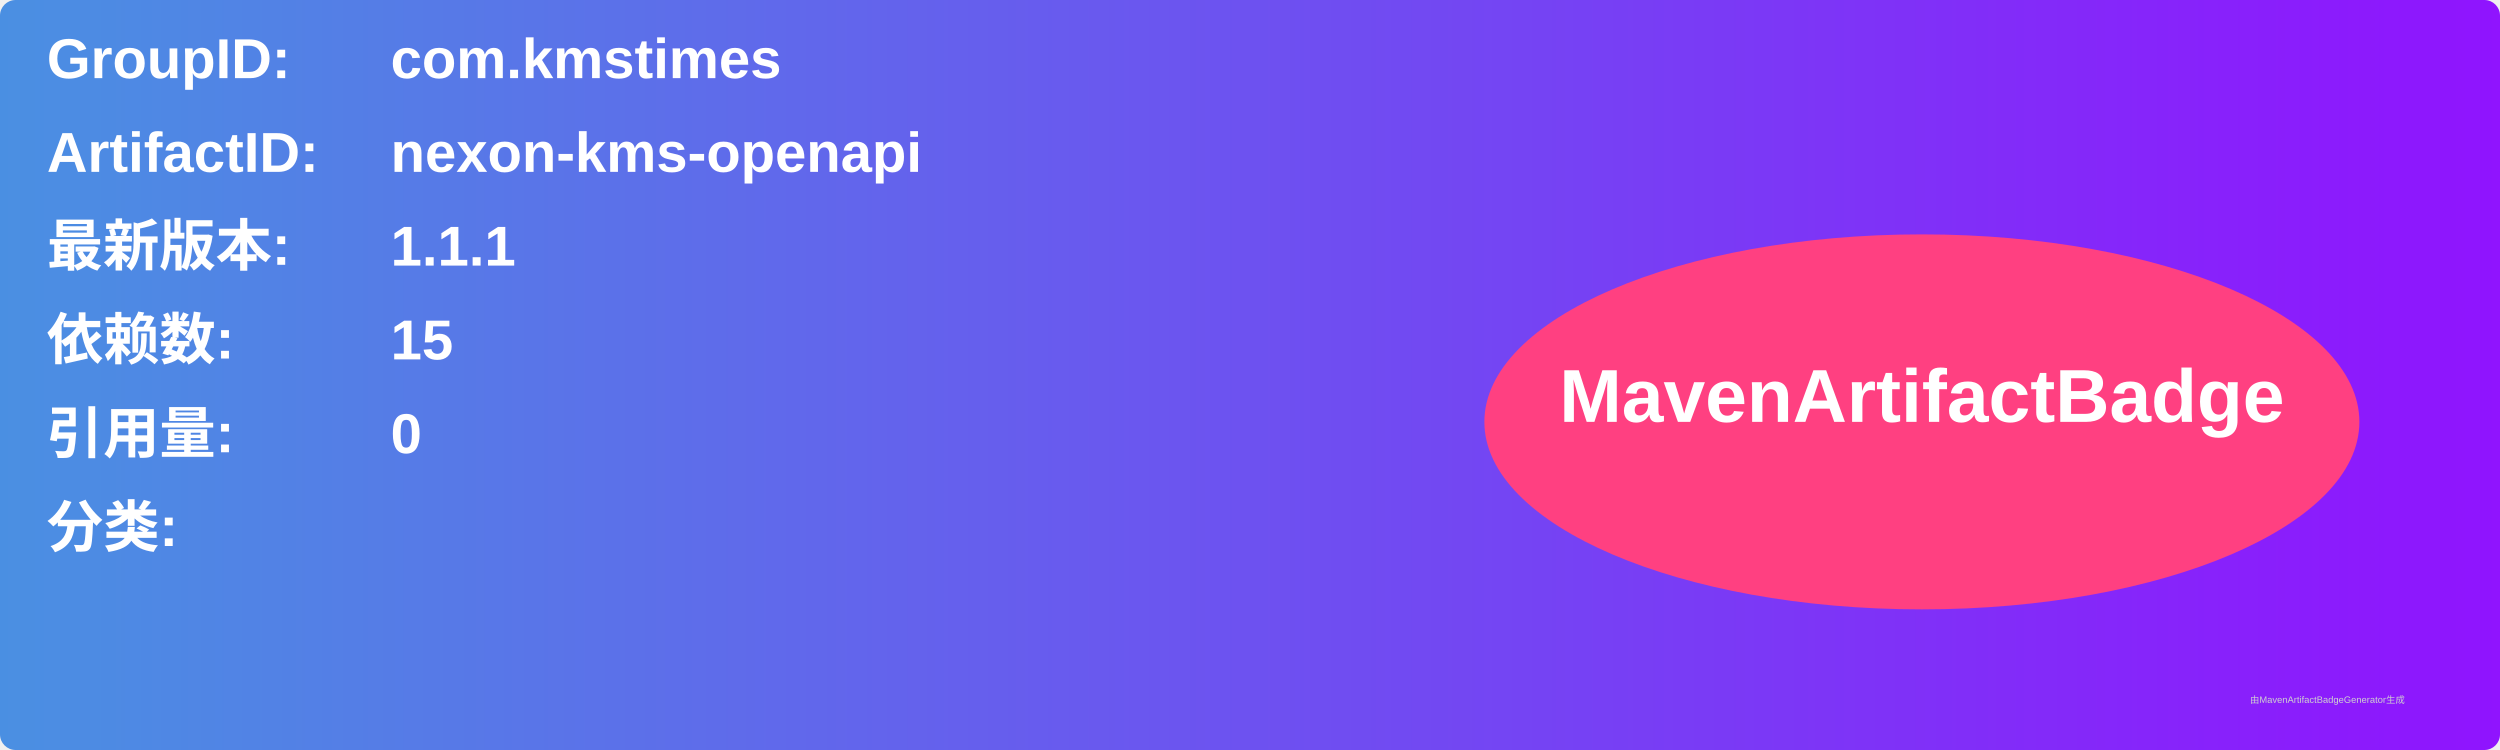
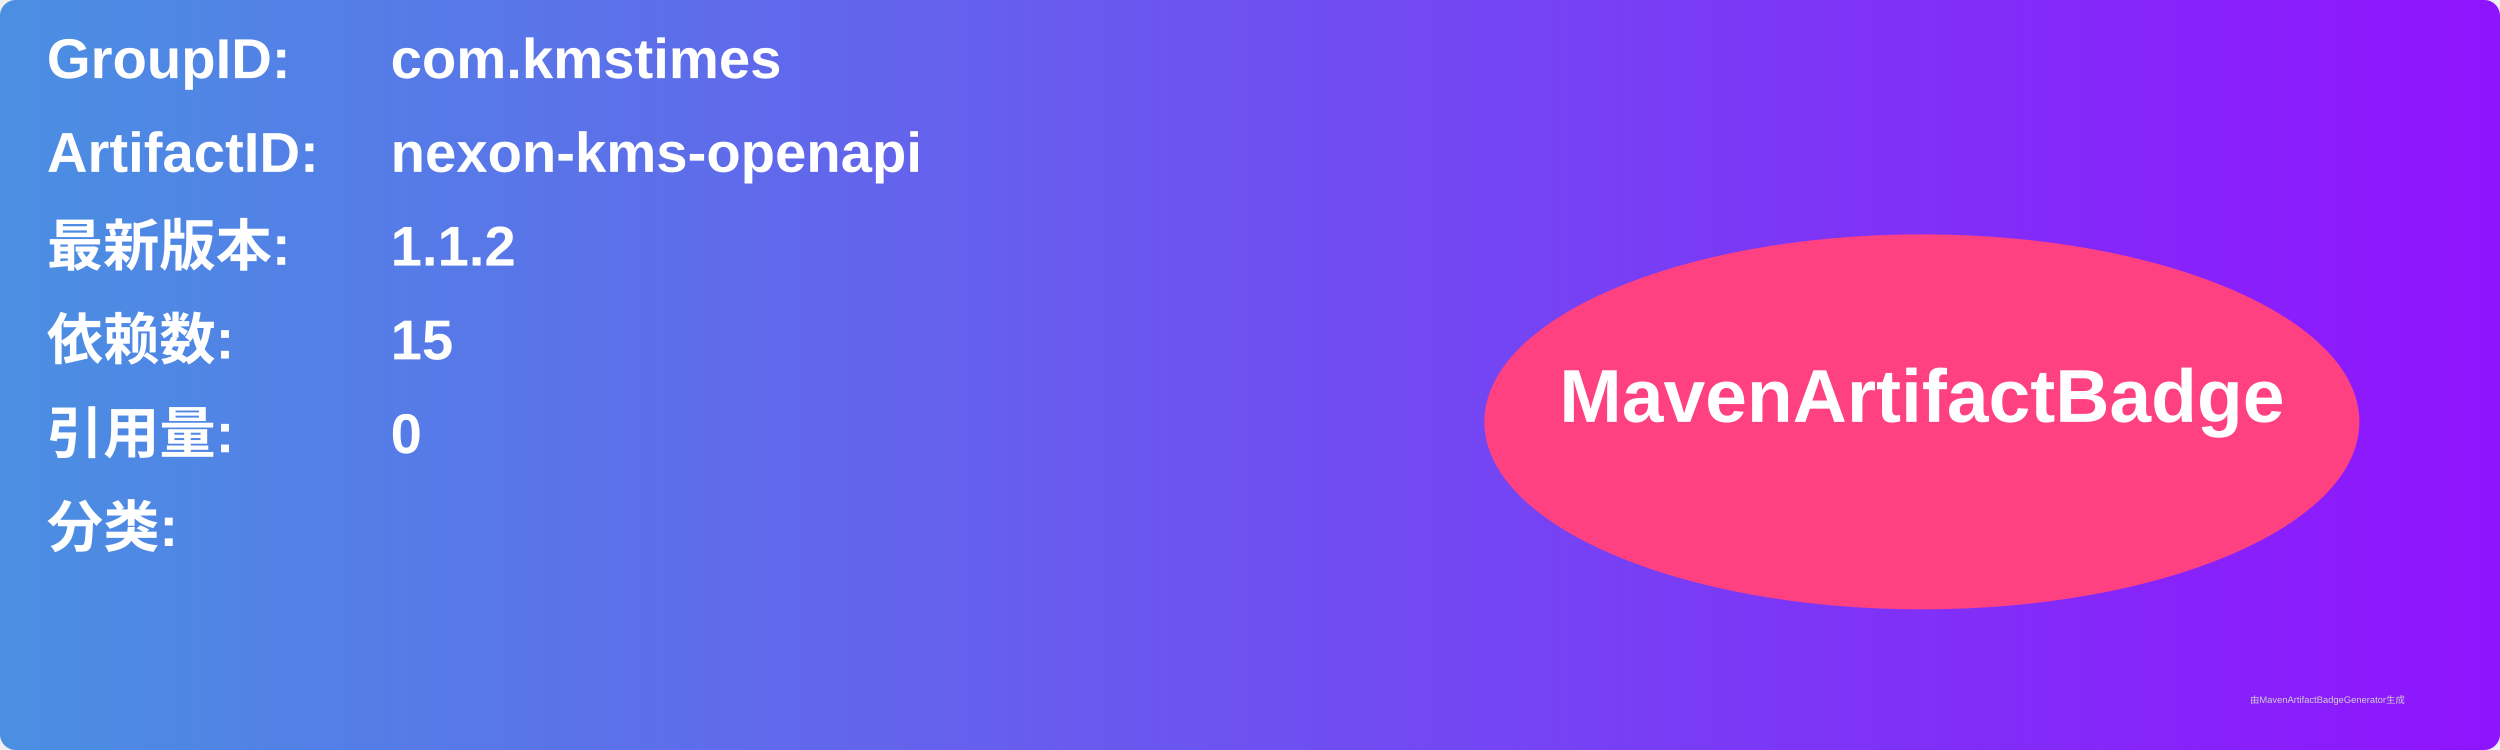
<svg xmlns="http://www.w3.org/2000/svg" width="800" height="240" viewBox="0 0 800 240">
  <linearGradient id="grad" x1="0%" y1="0%" x2="100%" y2="0%">
    <stop offset="0%" stop-color="#4a90e2" />
    <stop offset="100%" stop-color="#9013fe" />
  </linearGradient>
  <rect width="100%" height="100%" rx="5" ry="5" fill="url(#grad)" />
  <g transform="translate(15, 15)">
    <text x="0" y="10" font-family="Arial" font-size="18" fill="white" font-weight="bold" width="260">GroupID:</text>
    <text x="110" y="10" font-family="Arial" font-size="18" fill="white" font-weight="bold" width="460">com.kmstimes</text>
    <text x="0" y="40" font-family="Arial" font-size="18" fill="white" font-weight="bold" width="260">ArtifactID:</text>
    <text x="110" y="40" font-family="Arial" font-size="18" fill="white" font-weight="bold" width="460">nexon-kms-openapi</text>
    <text x="0" y="70" font-family="Arial" font-size="18" fill="white" font-weight="bold">最新版本:</text>
    <text x="110" y="70" font-family="Arial" font-size="18" fill="white" font-weight="bold">
-       <tspan font-weight="bold">1.1.1</tspan>
+       <tspan font-weight="bold">1.1.2</tspan>
    </text>
    <text x="0" y="100" font-family="Arial" font-size="18" fill="white" font-weight="bold">依赖数: </text>
    <text x="110" y="100" font-family="Arial" font-size="18" fill="white">
      <tspan font-weight="bold">15</tspan>
    </text>
    <text x="0" y="130" font-family="Arial" font-size="18" fill="white" font-weight="bold">引用量: </text>
    <text x="110" y="130" font-family="Arial" font-size="18" fill="white">
      <tspan font-weight="bold">0</tspan>
    </text>
    <text x="0" y="160" font-family="Arial" font-size="18" fill="white" font-weight="bold">分类:</text>
    <text x="10" y="190" font-family="Arial" font-size="10" fill="white">
      <tspan font-weight="bold" />
    </text>
    <ellipse cx="600" cy="120" rx="140" ry="60" fill="#ff4081" />
    <text x="600" y="120" text-anchor="middle" font-family="Arial" font-size="24" fill="white" font-weight="bold">MavenArtifactBadge</text>
  </g>
  <text x="720" y="225" font-family="Arial" font-size="3" fill="#d0d0d0">由MavenArtifactBadgeGenerator生成</text>
</svg>
